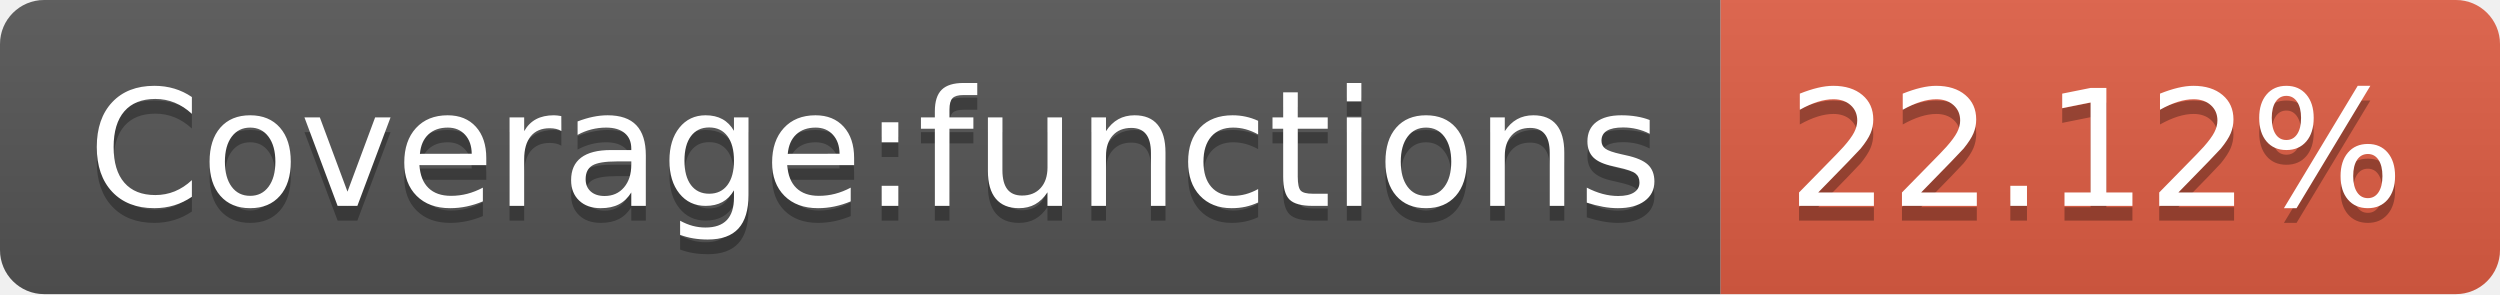
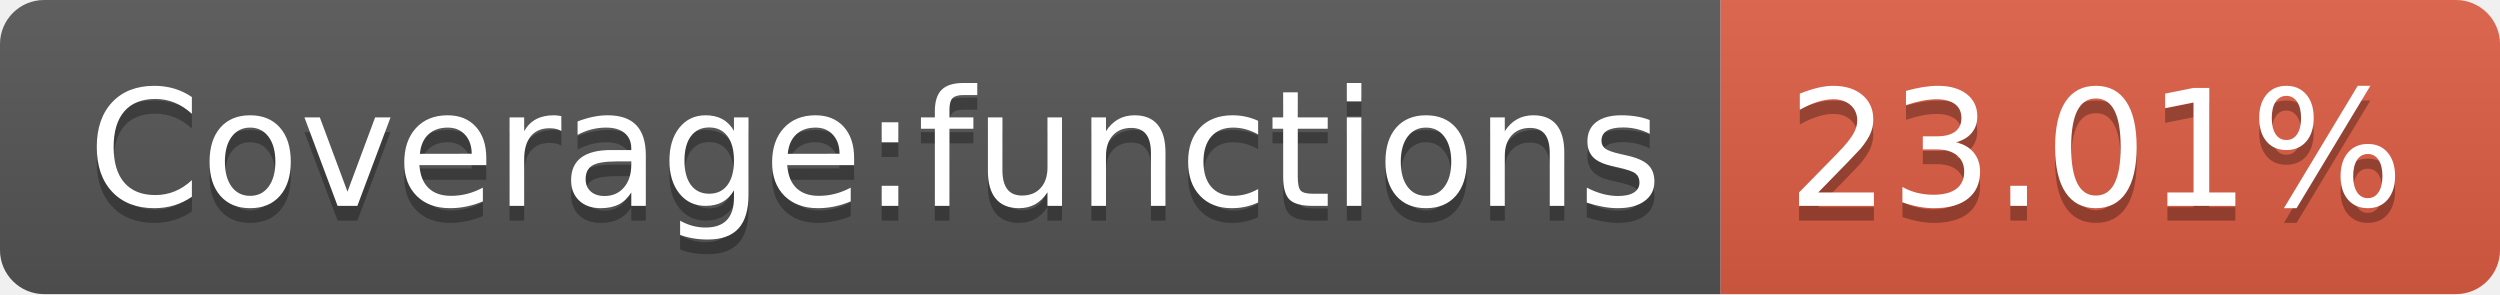
<svg xmlns="http://www.w3.org/2000/svg" width="170" height="20">
  <linearGradient id="b" x2="0" y2="100%">
    <stop offset="0" stop-color="#bbb" stop-opacity=".1" />
    <stop offset="1" stop-opacity=".1" />
  </linearGradient>
  <clipPath id="a">
    <rect width="170" height="20" rx="3" fill="#fff" />
  </clipPath>
  <g clip-path="url(#a)">
    <path fill="#555" d="M0 0h117v20H0z" />
    <path fill="#e05d44" d="M117 0h53v20H117z" />
    <path fill="url(#b)" d="M0 0h170v20H0z" />
  </g>
  <g fill="#fff" text-anchor="middle" font-family="DejaVu Sans,Verdana,Geneva,sans-serif" font-size="110">
    <text x="595" y="150" fill="#010101" fill-opacity=".3" transform="scale(.1)" textLength="1070">Coverage:functions</text>
    <text x="595" y="140" transform="scale(.1)" textLength="1070">Coverage:functions</text>
-     <text x="1425" y="150" fill="#010101" fill-opacity=".3" transform="scale(.1)" textLength="430">22.12%</text>
-     <text x="1425" y="140" transform="scale(.1)" textLength="430">22.12%</text>
+     <text x="1425" y="150" fill="#010101" fill-opacity=".3" transform="scale(.1)" textLength="430">23.01%</text>
+     <text x="1425" y="140" transform="scale(.1)" textLength="430">23.01%</text>
  </g>
</svg>
